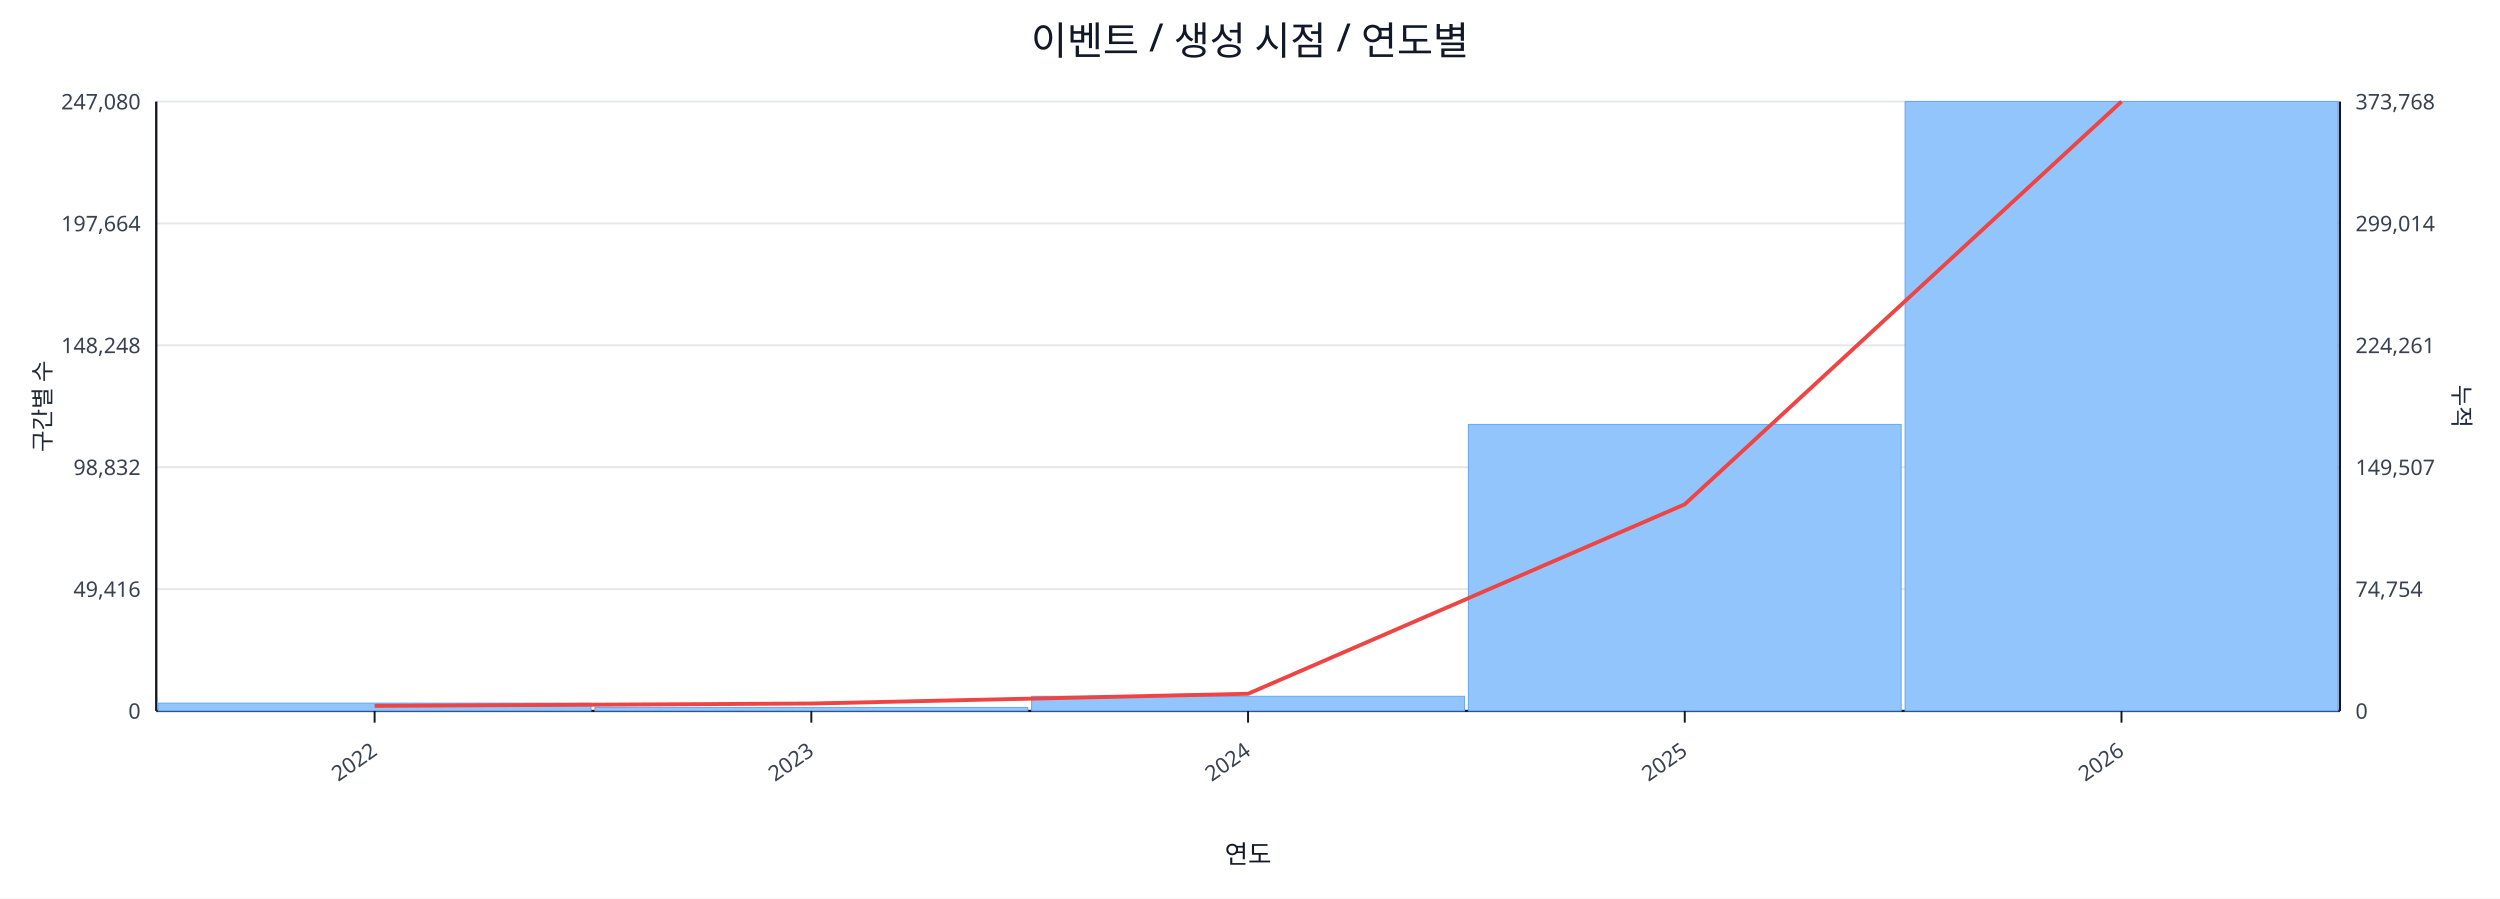
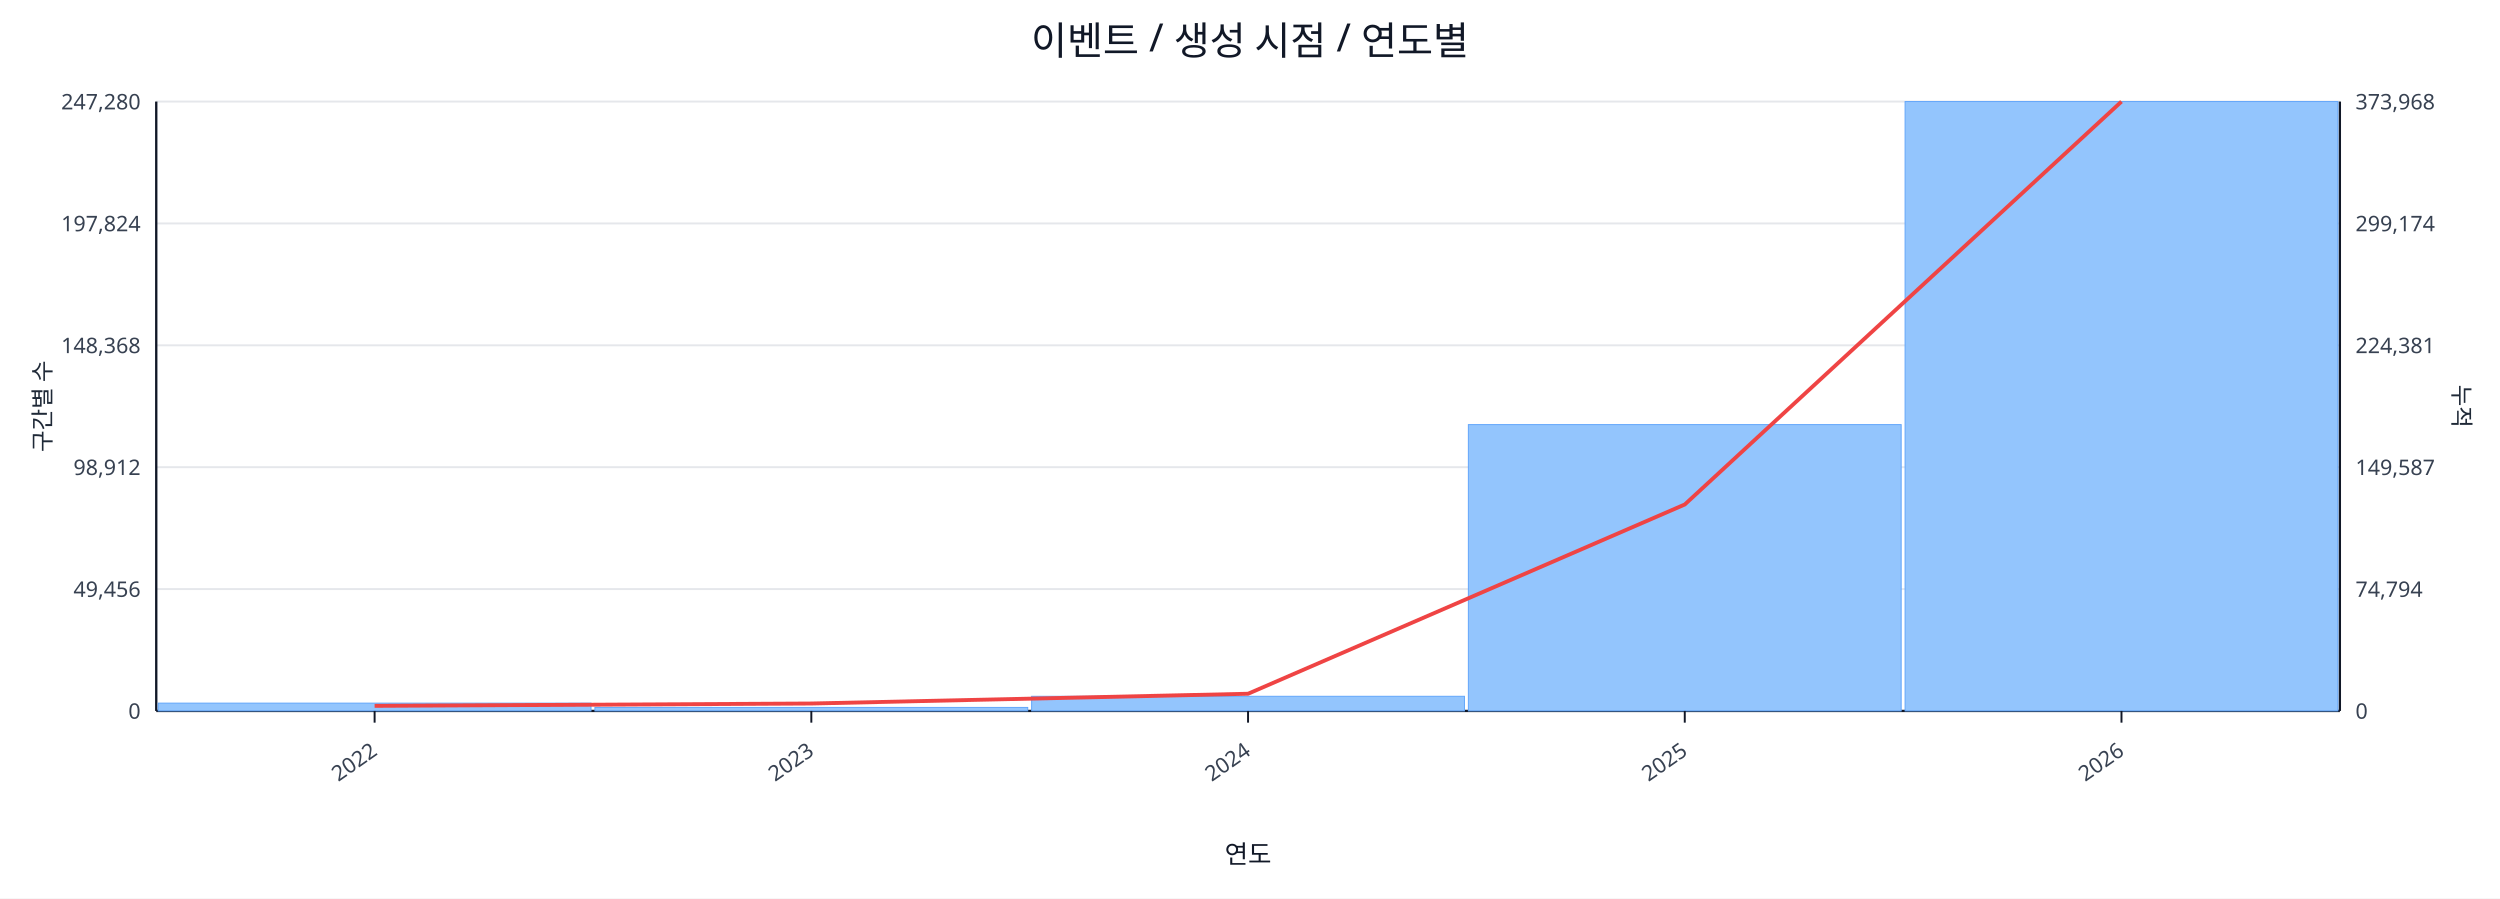
<svg xmlns="http://www.w3.org/2000/svg" width="1280" height="460" viewBox="0 0 1280 460">
  <rect x="0" y="0" width="100%" height="100%" fill="#ffffff" />
  <text x="640.0" y="28" font-size="20" text-anchor="middle" font-family="sans-serif" fill="#111827">이벤트 / 생성 시점 / 연도별</text>
  <line x1="80.0" y1="52.0" x2="1198.0" y2="52.0" stroke="#e5e7eb" stroke-width="1" />
-   <text x="72.0" y="56.0" font-size="11" text-anchor="end" font-family="sans-serif" fill="#374151">247,080</text>
-   <text x="1206.0" y="56.0" font-size="11" text-anchor="start" font-family="sans-serif" fill="#374151">373,768</text>
+   <text x="72.0" y="56.0" font-size="11" text-anchor="end" font-family="sans-serif" fill="#374151">247,280</text>
+   <text x="1206.0" y="56.0" font-size="11" text-anchor="start" font-family="sans-serif" fill="#374151">373,968</text>
  <line x1="80.0" y1="114.4" x2="1198.0" y2="114.4" stroke="#e5e7eb" stroke-width="1" />
-   <text x="72.0" y="118.4" font-size="11" text-anchor="end" font-family="sans-serif" fill="#374151">197,664</text>
-   <text x="1206.0" y="118.4" font-size="11" text-anchor="start" font-family="sans-serif" fill="#374151">299,014</text>
+   <text x="72.0" y="118.4" font-size="11" text-anchor="end" font-family="sans-serif" fill="#374151">197,824</text>
+   <text x="1206.0" y="118.4" font-size="11" text-anchor="start" font-family="sans-serif" fill="#374151">299,174</text>
  <line x1="80.0" y1="176.8" x2="1198.0" y2="176.8" stroke="#e5e7eb" stroke-width="1" />
-   <text x="72.0" y="180.8" font-size="11" text-anchor="end" font-family="sans-serif" fill="#374151">148,248</text>
-   <text x="1206.0" y="180.8" font-size="11" text-anchor="start" font-family="sans-serif" fill="#374151">224,261</text>
+   <text x="72.0" y="180.8" font-size="11" text-anchor="end" font-family="sans-serif" fill="#374151">148,368</text>
+   <text x="1206.0" y="180.8" font-size="11" text-anchor="start" font-family="sans-serif" fill="#374151">224,381</text>
  <line x1="80.0" y1="239.2" x2="1198.0" y2="239.2" stroke="#e5e7eb" stroke-width="1" />
-   <text x="72.0" y="243.2" font-size="11" text-anchor="end" font-family="sans-serif" fill="#374151">98,832</text>
-   <text x="1206.0" y="243.2" font-size="11" text-anchor="start" font-family="sans-serif" fill="#374151">149,507</text>
+   <text x="72.0" y="243.2" font-size="11" text-anchor="end" font-family="sans-serif" fill="#374151">98,912</text>
+   <text x="1206.0" y="243.2" font-size="11" text-anchor="start" font-family="sans-serif" fill="#374151">149,587</text>
  <line x1="80.0" y1="301.6" x2="1198.0" y2="301.6" stroke="#e5e7eb" stroke-width="1" />
-   <text x="72.0" y="305.6" font-size="11" text-anchor="end" font-family="sans-serif" fill="#374151">49,416</text>
-   <text x="1206.0" y="305.6" font-size="11" text-anchor="start" font-family="sans-serif" fill="#374151">74,754</text>
+   <text x="72.0" y="305.6" font-size="11" text-anchor="end" font-family="sans-serif" fill="#374151">49,456</text>
+   <text x="1206.0" y="305.6" font-size="11" text-anchor="start" font-family="sans-serif" fill="#374151">74,794</text>
  <line x1="80.0" y1="364.0" x2="1198.0" y2="364.0" stroke="#e5e7eb" stroke-width="1" />
  <text x="72.0" y="368.0" font-size="11" text-anchor="end" font-family="sans-serif" fill="#374151">0</text>
  <text x="1206.0" y="368.0" font-size="11" text-anchor="start" font-family="sans-serif" fill="#374151">0</text>
  <line x1="80.0" y1="364.0" x2="1198.0" y2="364.0" stroke="#111827" stroke-width="1.2" />
  <line x1="80.0" y1="52.0" x2="80.0" y2="364.0" stroke="#111827" stroke-width="1.2" />
  <line x1="1198.0" y1="52.0" x2="1198.0" y2="364.0" stroke="#111827" stroke-width="1.2" />
  <rect x="81.0" y="360.0" width="221.6" height="4.0" fill="#93c5fd" stroke="#60a5fa" stroke-width="0.5" />
  <rect x="304.6" y="362.2" width="221.6" height="1.8" fill="#93c5fd" stroke="#60a5fa" stroke-width="0.5" />
  <rect x="528.2" y="356.5" width="221.6" height="7.5" fill="#93c5fd" stroke="#60a5fa" stroke-width="0.5" />
-   <rect x="751.8" y="217.3" width="221.6" height="146.7" fill="#93c5fd" stroke="#60a5fa" stroke-width="0.5" />
+   <rect x="751.8" y="217.4" width="221.6" height="146.6" fill="#93c5fd" stroke="#60a5fa" stroke-width="0.5" />
  <rect x="975.4" y="52.0" width="221.6" height="312.0" fill="#93c5fd" stroke="#60a5fa" stroke-width="0.5" />
-   <polyline fill="none" stroke="#ef4444" stroke-width="2" points="191.8,361.4 415.4,360.2 639.0,355.2 862.6,258.2 1086.2,52.0" />
+   <polyline fill="none" stroke="#ef4444" stroke-width="2" points="191.8,361.4 415.4,360.2 639.0,355.2 862.6,258.3 1086.2,52.0" />
  <line x1="191.8" y1="364.0" x2="191.8" y2="370.0" stroke="#111827" stroke-width="1" />
  <text x="193.8" y="386.0" font-size="11" text-anchor="end" transform="rotate(-35 193.8 386.0)" font-family="sans-serif" fill="#374151">2022</text>
  <line x1="415.4" y1="364.0" x2="415.4" y2="370.0" stroke="#111827" stroke-width="1" />
  <text x="417.4" y="386.0" font-size="11" text-anchor="end" transform="rotate(-35 417.4 386.0)" font-family="sans-serif" fill="#374151">2023</text>
  <line x1="639.0" y1="364.0" x2="639.0" y2="370.0" stroke="#111827" stroke-width="1" />
  <text x="641.0" y="386.0" font-size="11" text-anchor="end" transform="rotate(-35 641.0 386.0)" font-family="sans-serif" fill="#374151">2024</text>
  <line x1="862.6" y1="364.0" x2="862.6" y2="370.0" stroke="#111827" stroke-width="1" />
  <text x="864.6" y="386.0" font-size="11" text-anchor="end" transform="rotate(-35 864.6 386.0)" font-family="sans-serif" fill="#374151">2025</text>
  <line x1="1086.2" y1="364.0" x2="1086.2" y2="370.0" stroke="#111827" stroke-width="1" />
  <text x="1088.2" y="386.0" font-size="11" text-anchor="end" transform="rotate(-35 1088.2 386.0)" font-family="sans-serif" fill="#374151">2026</text>
  <text x="26" y="208.0" font-size="12" transform="rotate(-90 26 208.0)" text-anchor="middle" font-family="sans-serif" fill="#1f2937">구간별 수</text>
  <text x="1256.0" y="208.0" font-size="12" transform="rotate(90 1256.0 208.0)" text-anchor="middle" font-family="sans-serif" fill="#1f2937">누적</text>
  <text x="639.0" y="442.0" font-size="13" text-anchor="middle" font-family="sans-serif" fill="#111827">연도</text>
</svg>
